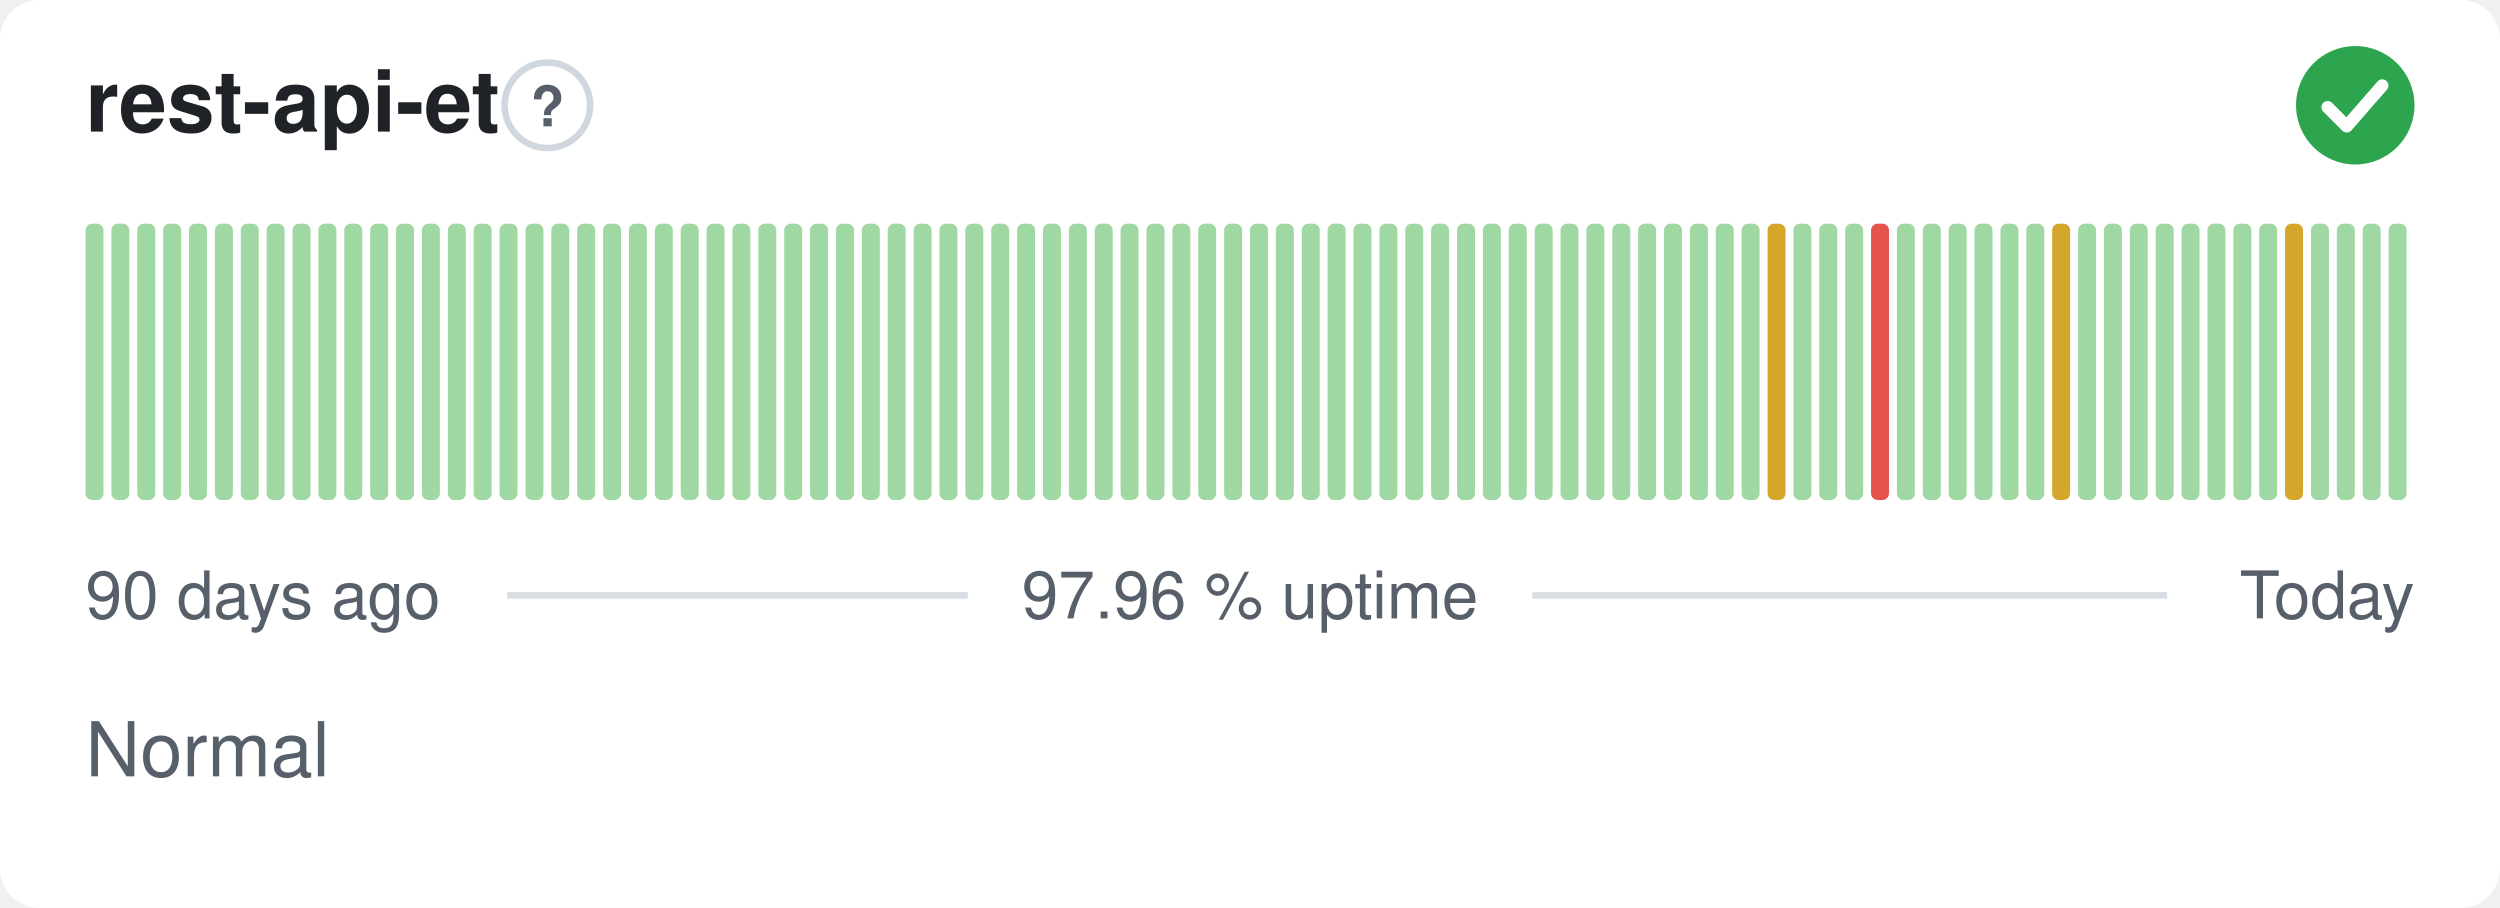
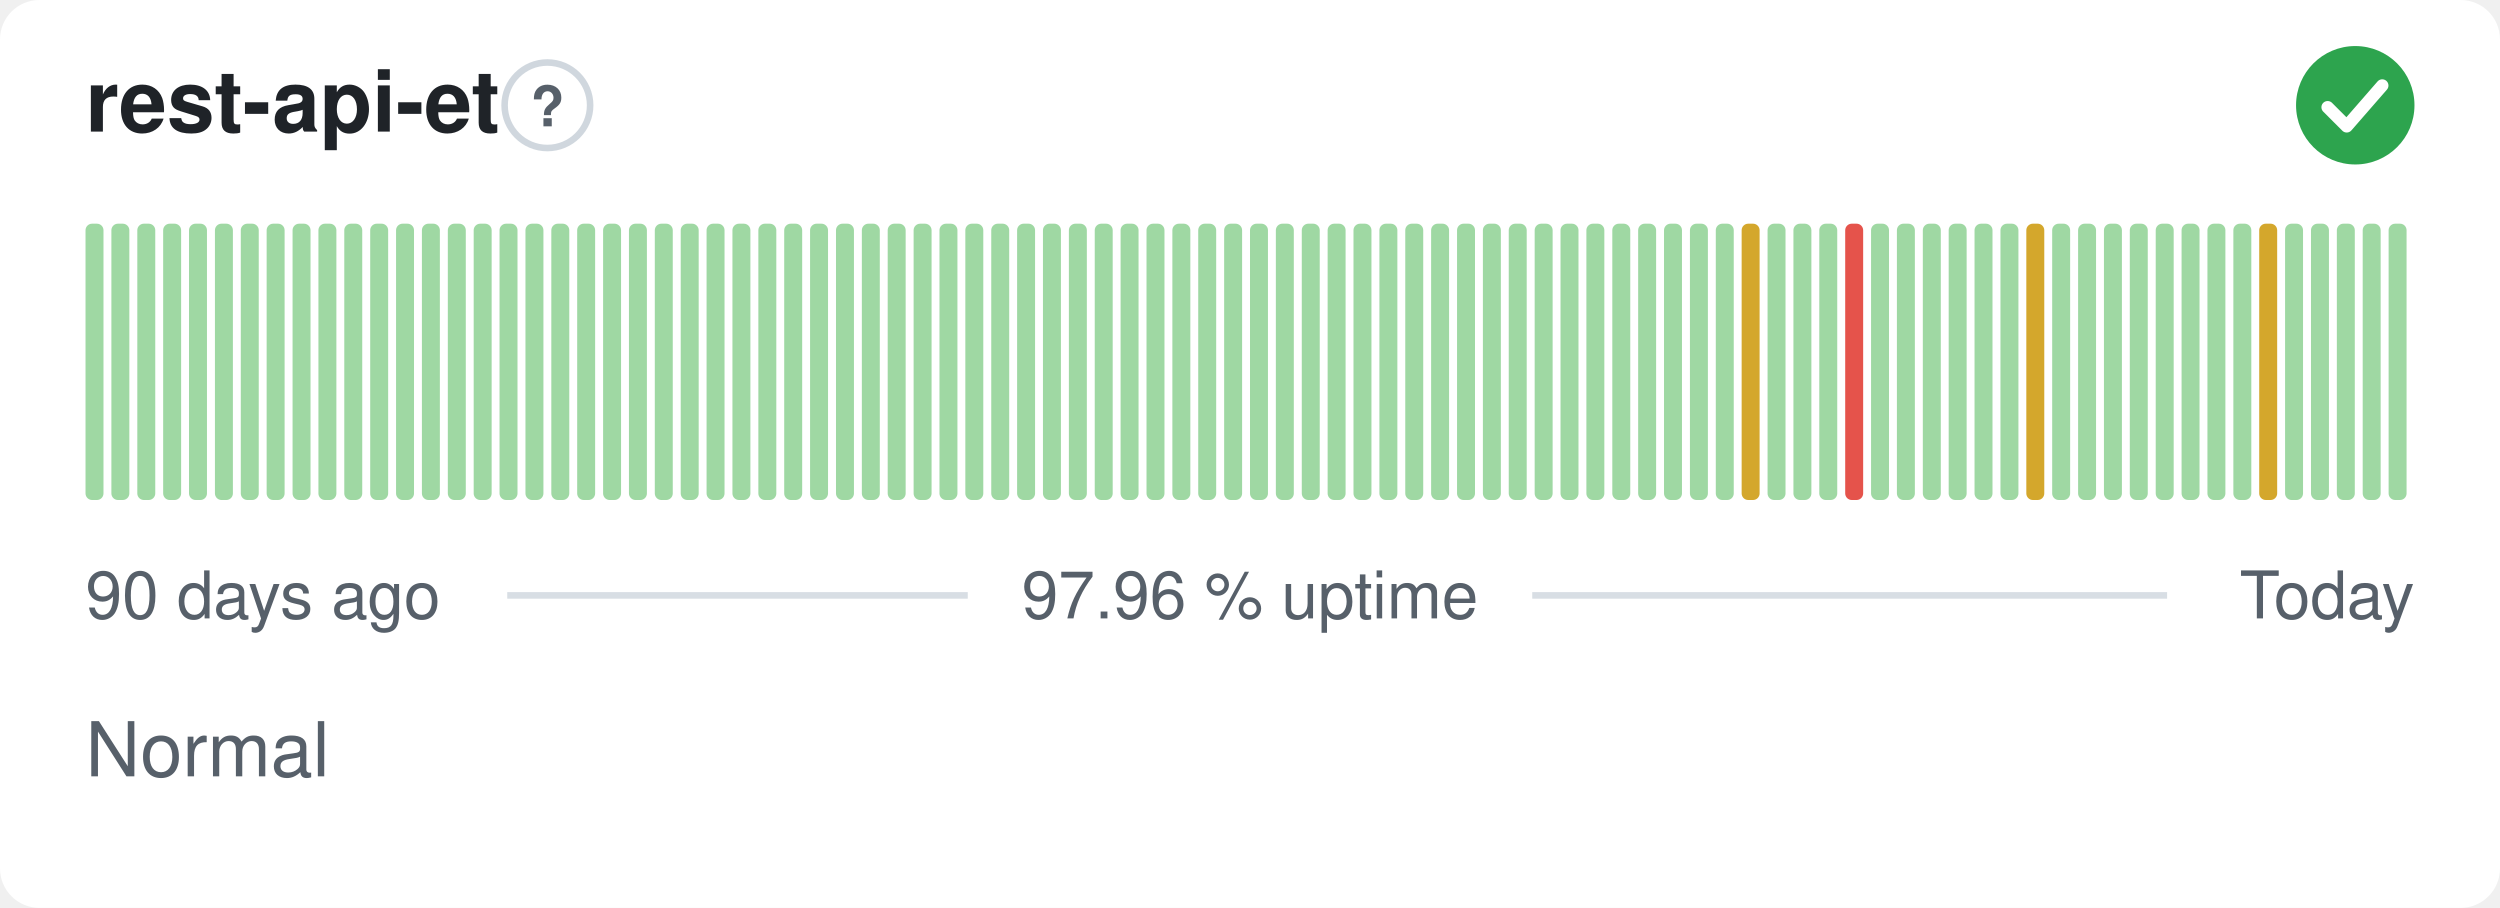
<svg xmlns="http://www.w3.org/2000/svg" width="380" height="138" viewBox="0 0 380 138" role="img" aria-label="rest-api-et: Normal, 97.96 % uptime over the last 90 days" font-family="-apple-system,BlinkMacSystemFont,'Segoe UI',Helvetica,Arial,sans-serif">
  <style>
    @media (prefers-color-scheme: dark) {
      .bg { fill: #0d1117 }
      .title { fill: #e6edf3 }
      .muted { fill: #8b949e }
      .hint { stroke: #30363d }
      .rule { stroke: #30363d }
      .nodata { fill: #21262d }
    }
  </style>
  <rect class="bg" width="380" height="138" rx="6" fill="#ffffff" />
  <text class="title" x="13" y="20" font-size="13" font-weight="600" fill="#1f2328">rest-api-et</text>
  <circle class="hint" cx="83.2" cy="16" r="6.5" fill="none" stroke="#d0d7de" stroke-width="1" />
  <text class="muted" x="83.2" y="19.2" text-anchor="middle" font-size="8.5" font-weight="700" fill="#57606a">?</text>
  <circle cx="358" cy="16" r="9" fill="#2da44e" />
  <path d="M353.80 16.30l2.90 2.90 5.40 -6.20" fill="none" stroke="#fff" stroke-width="1.89" stroke-linecap="round" stroke-linejoin="round" />
  <rect x="13.00" y="34.00" width="2.73" height="42.00" rx="1" fill="#9fd8a3" />
  <rect x="16.93" y="34.00" width="2.73" height="42.00" rx="1" fill="#9fd8a3" />
  <rect x="20.87" y="34.00" width="2.73" height="42.00" rx="1" fill="#9fd8a3" />
  <rect x="24.80" y="34.00" width="2.73" height="42.00" rx="1" fill="#9fd8a3" />
  <rect x="28.73" y="34.00" width="2.73" height="42.00" rx="1" fill="#9fd8a3" />
  <rect x="32.67" y="34.00" width="2.73" height="42.00" rx="1" fill="#9fd8a3" />
  <rect x="36.60" y="34.00" width="2.73" height="42.00" rx="1" fill="#9fd8a3" />
  <rect x="40.53" y="34.00" width="2.73" height="42.00" rx="1" fill="#9fd8a3" />
  <rect x="44.47" y="34.00" width="2.73" height="42.00" rx="1" fill="#9fd8a3" />
  <rect x="48.40" y="34.00" width="2.73" height="42.00" rx="1" fill="#9fd8a3" />
  <rect x="52.33" y="34.00" width="2.73" height="42.00" rx="1" fill="#9fd8a3" />
  <rect x="56.27" y="34.00" width="2.73" height="42.00" rx="1" fill="#9fd8a3" />
  <rect x="60.20" y="34.00" width="2.73" height="42.00" rx="1" fill="#9fd8a3" />
  <rect x="64.13" y="34.00" width="2.73" height="42.00" rx="1" fill="#9fd8a3" />
  <rect x="68.07" y="34.00" width="2.73" height="42.00" rx="1" fill="#9fd8a3" />
  <rect x="72.00" y="34.00" width="2.73" height="42.00" rx="1" fill="#9fd8a3" />
  <rect x="75.93" y="34.00" width="2.73" height="42.00" rx="1" fill="#9fd8a3" />
  <rect x="79.87" y="34.00" width="2.73" height="42.00" rx="1" fill="#9fd8a3" />
  <rect x="83.80" y="34.00" width="2.73" height="42.00" rx="1" fill="#9fd8a3" />
  <rect x="87.73" y="34.00" width="2.73" height="42.00" rx="1" fill="#9fd8a3" />
  <rect x="91.67" y="34.00" width="2.73" height="42.00" rx="1" fill="#9fd8a3" />
  <rect x="95.60" y="34.00" width="2.73" height="42.00" rx="1" fill="#9fd8a3" />
  <rect x="99.53" y="34.00" width="2.73" height="42.00" rx="1" fill="#9fd8a3" />
  <rect x="103.47" y="34.00" width="2.73" height="42.00" rx="1" fill="#9fd8a3" />
  <rect x="107.40" y="34.00" width="2.73" height="42.00" rx="1" fill="#9fd8a3" />
  <rect x="111.33" y="34.00" width="2.73" height="42.00" rx="1" fill="#9fd8a3" />
  <rect x="115.27" y="34.00" width="2.73" height="42.00" rx="1" fill="#9fd8a3" />
  <rect x="119.20" y="34.00" width="2.73" height="42.00" rx="1" fill="#9fd8a3" />
  <rect x="123.13" y="34.00" width="2.73" height="42.00" rx="1" fill="#9fd8a3" />
  <rect x="127.07" y="34.00" width="2.73" height="42.00" rx="1" fill="#9fd8a3" />
  <rect x="131.00" y="34.00" width="2.73" height="42.00" rx="1" fill="#9fd8a3" />
  <rect x="134.93" y="34.00" width="2.73" height="42.00" rx="1" fill="#9fd8a3" />
  <rect x="138.87" y="34.00" width="2.73" height="42.00" rx="1" fill="#9fd8a3" />
  <rect x="142.80" y="34.00" width="2.73" height="42.00" rx="1" fill="#9fd8a3" />
  <rect x="146.73" y="34.00" width="2.73" height="42.00" rx="1" fill="#9fd8a3" />
  <rect x="150.67" y="34.00" width="2.73" height="42.00" rx="1" fill="#9fd8a3" />
  <rect x="154.60" y="34.00" width="2.73" height="42.00" rx="1" fill="#9fd8a3" />
  <rect x="158.53" y="34.00" width="2.73" height="42.00" rx="1" fill="#9fd8a3" />
  <rect x="162.47" y="34.00" width="2.73" height="42.00" rx="1" fill="#9fd8a3" />
  <rect x="166.40" y="34.00" width="2.73" height="42.00" rx="1" fill="#9fd8a3" />
  <rect x="170.33" y="34.00" width="2.73" height="42.00" rx="1" fill="#9fd8a3" />
  <rect x="174.27" y="34.00" width="2.73" height="42.00" rx="1" fill="#9fd8a3" />
  <rect x="178.20" y="34.00" width="2.73" height="42.00" rx="1" fill="#9fd8a3" />
  <rect x="182.13" y="34.00" width="2.73" height="42.00" rx="1" fill="#9fd8a3" />
  <rect x="186.07" y="34.00" width="2.73" height="42.00" rx="1" fill="#9fd8a3" />
  <rect x="190.00" y="34.00" width="2.73" height="42.00" rx="1" fill="#9fd8a3" />
  <rect x="193.93" y="34.00" width="2.73" height="42.00" rx="1" fill="#9fd8a3" />
  <rect x="197.87" y="34.00" width="2.73" height="42.00" rx="1" fill="#9fd8a3" />
  <rect x="201.80" y="34.00" width="2.73" height="42.00" rx="1" fill="#9fd8a3" />
  <rect x="205.73" y="34.00" width="2.73" height="42.00" rx="1" fill="#9fd8a3" />
  <rect x="209.67" y="34.00" width="2.73" height="42.00" rx="1" fill="#9fd8a3" />
  <rect x="213.60" y="34.00" width="2.73" height="42.00" rx="1" fill="#9fd8a3" />
  <rect x="217.53" y="34.00" width="2.73" height="42.00" rx="1" fill="#9fd8a3" />
  <rect x="221.47" y="34.00" width="2.73" height="42.00" rx="1" fill="#9fd8a3" />
  <rect x="225.40" y="34.00" width="2.73" height="42.00" rx="1" fill="#9fd8a3" />
  <rect x="229.33" y="34.00" width="2.73" height="42.00" rx="1" fill="#9fd8a3" />
  <rect x="233.27" y="34.00" width="2.73" height="42.00" rx="1" fill="#9fd8a3" />
  <rect x="237.20" y="34.00" width="2.73" height="42.00" rx="1" fill="#9fd8a3" />
  <rect x="241.13" y="34.00" width="2.73" height="42.00" rx="1" fill="#9fd8a3" />
  <rect x="245.07" y="34.00" width="2.73" height="42.00" rx="1" fill="#9fd8a3" />
  <rect x="249.00" y="34.00" width="2.73" height="42.00" rx="1" fill="#9fd8a3" />
  <rect x="252.93" y="34.00" width="2.73" height="42.00" rx="1" fill="#9fd8a3" />
  <rect x="256.87" y="34.00" width="2.73" height="42.00" rx="1" fill="#9fd8a3" />
  <rect x="260.80" y="34.00" width="2.73" height="42.00" rx="1" fill="#9fd8a3" />
-   <rect x="264.73" y="34.00" width="2.73" height="42.00" rx="1" fill="#9fd8a3" />
-   <rect x="268.67" y="34.00" width="2.73" height="42.00" rx="1" fill="#d4a72c" />
+   <rect x="264.73" y="34.00" width="2.73" height="42.00" rx="1" fill="#d4a72c" />
+   <rect x="268.67" y="34.00" width="2.73" height="42.00" rx="1" fill="#9fd8a3" />
  <rect x="272.60" y="34.00" width="2.73" height="42.00" rx="1" fill="#9fd8a3" />
  <rect x="276.53" y="34.00" width="2.73" height="42.00" rx="1" fill="#9fd8a3" />
-   <rect x="280.47" y="34.00" width="2.73" height="42.00" rx="1" fill="#9fd8a3" />
-   <rect x="284.40" y="34.00" width="2.73" height="42.00" rx="1" fill="#e5534b" />
+   <rect x="280.47" y="34.00" width="2.73" height="42.00" rx="1" fill="#e5534b" />
+   <rect x="284.40" y="34.00" width="2.73" height="42.00" rx="1" fill="#9fd8a3" />
  <rect x="288.33" y="34.00" width="2.73" height="42.00" rx="1" fill="#9fd8a3" />
  <rect x="292.27" y="34.00" width="2.73" height="42.00" rx="1" fill="#9fd8a3" />
  <rect x="296.20" y="34.00" width="2.73" height="42.00" rx="1" fill="#9fd8a3" />
  <rect x="300.13" y="34.00" width="2.73" height="42.00" rx="1" fill="#9fd8a3" />
  <rect x="304.07" y="34.00" width="2.73" height="42.00" rx="1" fill="#9fd8a3" />
-   <rect x="308.00" y="34.00" width="2.73" height="42.00" rx="1" fill="#9fd8a3" />
-   <rect x="311.93" y="34.00" width="2.73" height="42.00" rx="1" fill="#d4a72c" />
+   <rect x="308.00" y="34.00" width="2.73" height="42.00" rx="1" fill="#d4a72c" />
+   <rect x="311.93" y="34.00" width="2.73" height="42.00" rx="1" fill="#9fd8a3" />
  <rect x="315.87" y="34.00" width="2.73" height="42.00" rx="1" fill="#9fd8a3" />
  <rect x="319.80" y="34.00" width="2.73" height="42.00" rx="1" fill="#9fd8a3" />
  <rect x="323.73" y="34.00" width="2.73" height="42.00" rx="1" fill="#9fd8a3" />
  <rect x="327.67" y="34.00" width="2.73" height="42.00" rx="1" fill="#9fd8a3" />
  <rect x="331.60" y="34.00" width="2.73" height="42.00" rx="1" fill="#9fd8a3" />
  <rect x="335.53" y="34.00" width="2.73" height="42.00" rx="1" fill="#9fd8a3" />
  <rect x="339.47" y="34.00" width="2.73" height="42.00" rx="1" fill="#9fd8a3" />
-   <rect x="343.40" y="34.00" width="2.73" height="42.00" rx="1" fill="#9fd8a3" />
-   <rect x="347.33" y="34.00" width="2.73" height="42.00" rx="1" fill="#d4a72c" />
+   <rect x="343.40" y="34.00" width="2.73" height="42.00" rx="1" fill="#d4a72c" />
+   <rect x="347.33" y="34.00" width="2.73" height="42.00" rx="1" fill="#9fd8a3" />
  <rect x="351.27" y="34.00" width="2.73" height="42.00" rx="1" fill="#9fd8a3" />
  <rect x="355.20" y="34.00" width="2.73" height="42.00" rx="1" fill="#9fd8a3" />
  <rect x="359.13" y="34.00" width="2.73" height="42.00" rx="1" fill="#9fd8a3" />
  <rect x="363.07" y="34.00" width="2.73" height="42.00" rx="1" fill="#9fd8a3" />
  <text class="muted" x="13" y="94" font-size="10" fill="#57606a">90 days ago</text>
  <text class="muted" x="190" y="94" text-anchor="middle" font-size="10" fill="#57606a">97.96 % uptime</text>
  <text class="muted" x="367" y="94" text-anchor="end" font-size="10" fill="#57606a">Today</text>
  <line class="rule" x1="77.1" y1="90.5" x2="147.1" y2="90.5" stroke="#d8dee4" stroke-width="1" />
  <line class="rule" x1="232.9" y1="90.5" x2="329.4" y2="90.5" stroke="#d8dee4" stroke-width="1" />
  <text class="muted" x="13" y="118" font-size="11.5" fill="#57606a">Normal</text>
</svg>
